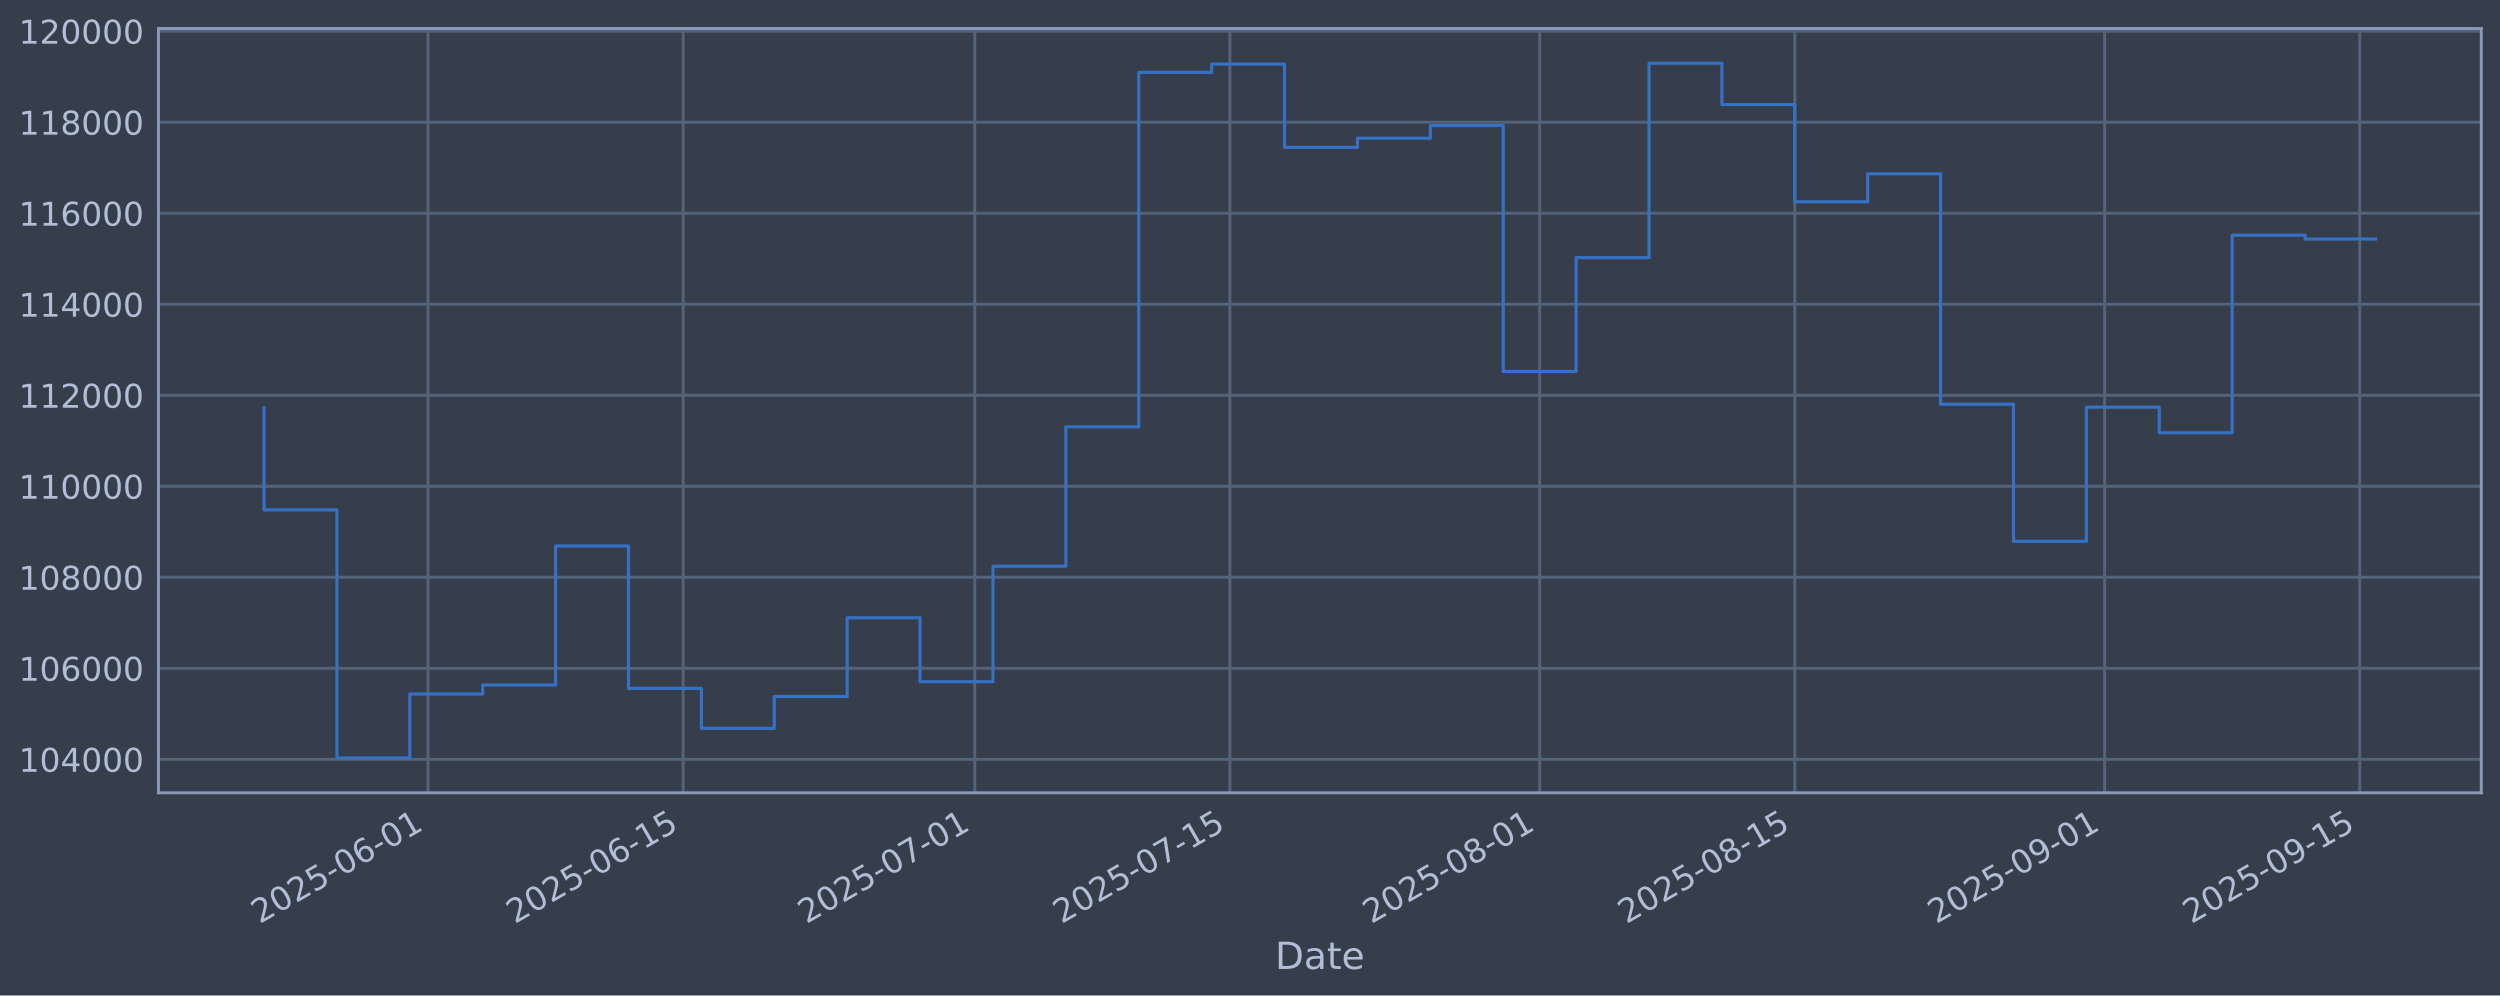
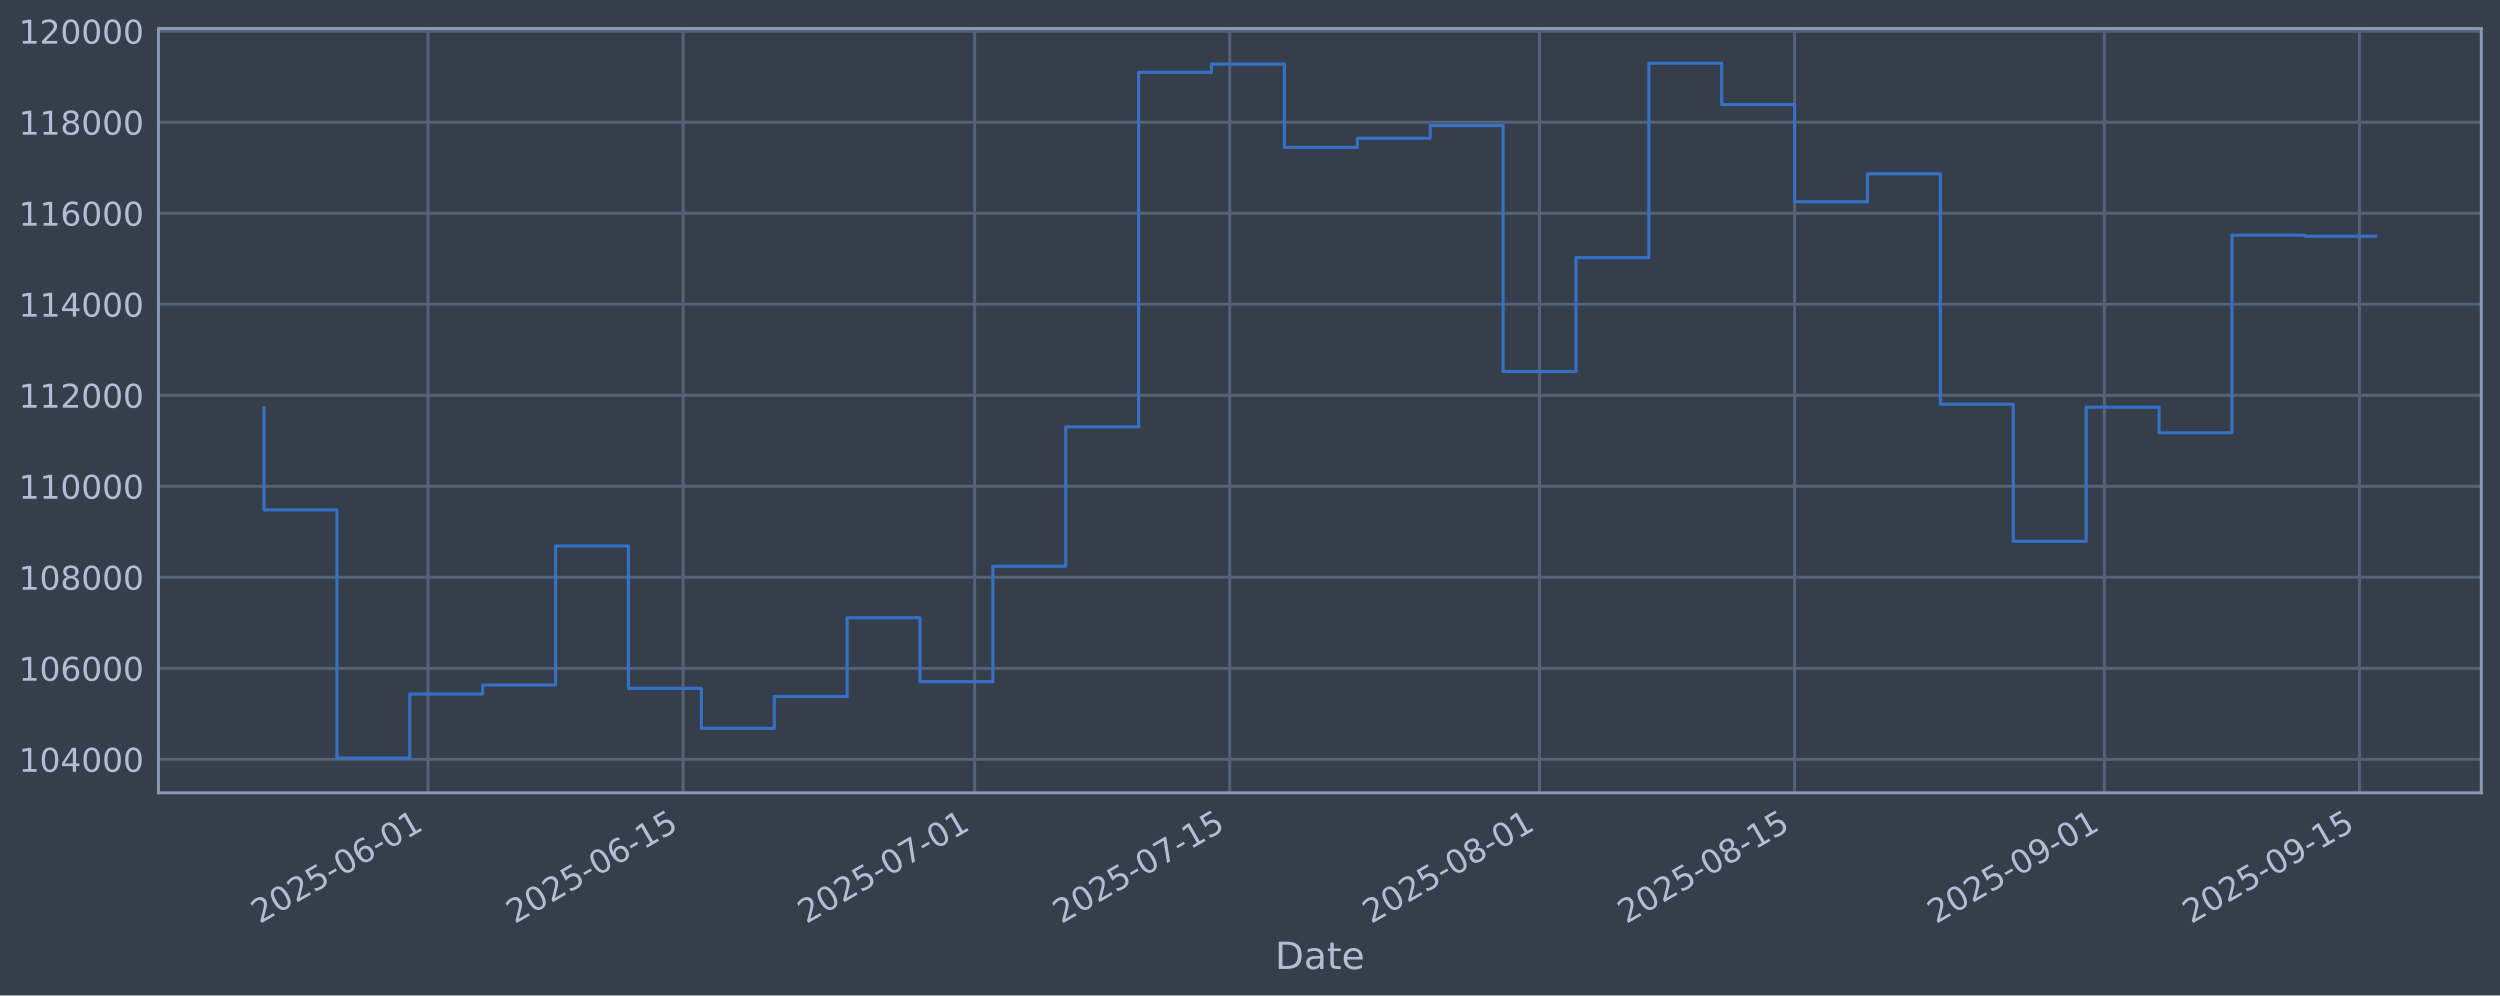
<svg xmlns="http://www.w3.org/2000/svg" xmlns:xlink="http://www.w3.org/1999/xlink" width="960.9pt" height="382.628pt" viewBox="0 0 960.9 382.628" version="1.1">
  <defs>
    <style type="text/css">*{stroke-linejoin: round; stroke-linecap: butt}</style>
  </defs>
  <g id="figure_1">
    <g id="patch_1">
      <path d="M 0 382.628  L 960.9 382.628  L 960.9 0  L 0 0  z " style="fill: #373e4b" />
    </g>
    <g id="axes_1">
      <g id="patch_2">
        <path d="M 60.901 304.718  L 953.701 304.718  L 953.701 10.958  L 60.901 10.958  z " style="fill: #373e4b" />
      </g>
      <g id="matplotlib.axis_1">
        <g id="xtick_1">
          <g id="line2d_1">
-             <path d="M 164.522 304.718  L 164.522 10.958  " clip-path="url(#p8b8230c725)" style="fill: none; stroke: #546379; stroke-width: 1.12; stroke-linecap: square" />
+             <path d="M 164.514 304.718  L 164.514 10.958  " clip-path="url(#pbdc09fd517)" style="fill: none; stroke: #546379; stroke-width: 1.12; stroke-linecap: square" />
          </g>
          <g id="line2d_2" />
          <g id="text_1">
-             <g style="fill: #b1bed6" transform="translate(99.79616 355.2226) rotate(-30) scale(0.126 -0.126)">
+             <g style="fill: #b1bed6" transform="translate(99.78821 355.2226) rotate(-30) scale(0.126 -0.126)">
              <defs>
                <path id="DejaVuSans-32" d="M 1228 531  L 3431 531  L 3431 0  L 469 0  L 469 531  Q 828 903 1448 1529  Q 2069 2156 2228 2338  Q 2531 2678 2651 2914  Q 2772 3150 2772 3378  Q 2772 3750 2511 3984  Q 2250 4219 1831 4219  Q 1534 4219 1204 4116  Q 875 4013 500 3803  L 500 4441  Q 881 4594 1212 4672  Q 1544 4750 1819 4750  Q 2544 4750 2975 4387  Q 3406 4025 3406 3419  Q 3406 3131 3298 2873  Q 3191 2616 2906 2266  Q 2828 2175 2409 1742  Q 1991 1309 1228 531  z " transform="scale(0.015625)" />
                <path id="DejaVuSans-30" d="M 2034 4250  Q 1547 4250 1301 3770  Q 1056 3291 1056 2328  Q 1056 1369 1301 889  Q 1547 409 2034 409  Q 2525 409 2770 889  Q 3016 1369 3016 2328  Q 3016 3291 2770 3770  Q 2525 4250 2034 4250  z M 2034 4750  Q 2819 4750 3233 4129  Q 3647 3509 3647 2328  Q 3647 1150 3233 529  Q 2819 -91 2034 -91  Q 1250 -91 836 529  Q 422 1150 422 2328  Q 422 3509 836 4129  Q 1250 4750 2034 4750  z " transform="scale(0.015625)" />
                <path id="DejaVuSans-35" d="M 691 4666  L 3169 4666  L 3169 4134  L 1269 4134  L 1269 2991  Q 1406 3038 1543 3061  Q 1681 3084 1819 3084  Q 2600 3084 3056 2656  Q 3513 2228 3513 1497  Q 3513 744 3044 326  Q 2575 -91 1722 -91  Q 1428 -91 1123 -41  Q 819 9 494 109  L 494 744  Q 775 591 1075 516  Q 1375 441 1709 441  Q 2250 441 2565 725  Q 2881 1009 2881 1497  Q 2881 1984 2565 2268  Q 2250 2553 1709 2553  Q 1456 2553 1204 2497  Q 953 2441 691 2322  L 691 4666  z " transform="scale(0.015625)" />
                <path id="DejaVuSans-2d" d="M 313 2009  L 1997 2009  L 1997 1497  L 313 1497  L 313 2009  z " transform="scale(0.015625)" />
                <path id="DejaVuSans-36" d="M 2113 2584  Q 1688 2584 1439 2293  Q 1191 2003 1191 1497  Q 1191 994 1439 701  Q 1688 409 2113 409  Q 2538 409 2786 701  Q 3034 994 3034 1497  Q 3034 2003 2786 2293  Q 2538 2584 2113 2584  z M 3366 4563  L 3366 3988  Q 3128 4100 2886 4159  Q 2644 4219 2406 4219  Q 1781 4219 1451 3797  Q 1122 3375 1075 2522  Q 1259 2794 1537 2939  Q 1816 3084 2150 3084  Q 2853 3084 3261 2657  Q 3669 2231 3669 1497  Q 3669 778 3244 343  Q 2819 -91 2113 -91  Q 1303 -91 875 529  Q 447 1150 447 2328  Q 447 3434 972 4092  Q 1497 4750 2381 4750  Q 2619 4750 2861 4703  Q 3103 4656 3366 4563  z " transform="scale(0.015625)" />
                <path id="DejaVuSans-31" d="M 794 531  L 1825 531  L 1825 4091  L 703 3866  L 703 4441  L 1819 4666  L 2450 4666  L 2450 531  L 3481 531  L 3481 0  L 794 0  L 794 531  z " transform="scale(0.015625)" />
              </defs>
              <use xlink:href="#DejaVuSans-32" />
              <use xlink:href="#DejaVuSans-30" transform="translate(63.62305 0)" />
              <use xlink:href="#DejaVuSans-32" transform="translate(127.2461 0)" />
              <use xlink:href="#DejaVuSans-35" transform="translate(190.8691 0)" />
              <use xlink:href="#DejaVuSans-2d" transform="translate(254.4922 0)" />
              <use xlink:href="#DejaVuSans-30" transform="translate(290.5762 0)" />
              <use xlink:href="#DejaVuSans-36" transform="translate(354.1992 0)" />
              <use xlink:href="#DejaVuSans-2d" transform="translate(417.8223 0)" />
              <use xlink:href="#DejaVuSans-30" transform="translate(453.9062 0)" />
              <use xlink:href="#DejaVuSans-31" transform="translate(517.5293 0)" />
            </g>
          </g>
        </g>
        <g id="xtick_2">
          <g id="line2d_3">
-             <path d="M 262.583 304.718  L 262.583 10.958  " clip-path="url(#p8b8230c725)" style="fill: none; stroke: #546379; stroke-width: 1.12; stroke-linecap: square" />
+             <path d="M 262.563 304.718  L 262.563 10.958  " clip-path="url(#pbdc09fd517)" style="fill: none; stroke: #546379; stroke-width: 1.12; stroke-linecap: square" />
          </g>
          <g id="line2d_4" />
          <g id="text_2">
-             <g style="fill: #b1bed6" transform="translate(197.8574 355.2226) rotate(-30) scale(0.126 -0.126)">
+             <g style="fill: #b1bed6" transform="translate(197.837 355.2226) rotate(-30) scale(0.126 -0.126)">
              <use xlink:href="#DejaVuSans-32" />
              <use xlink:href="#DejaVuSans-30" transform="translate(63.62305 0)" />
              <use xlink:href="#DejaVuSans-32" transform="translate(127.2461 0)" />
              <use xlink:href="#DejaVuSans-35" transform="translate(190.8691 0)" />
              <use xlink:href="#DejaVuSans-2d" transform="translate(254.4922 0)" />
              <use xlink:href="#DejaVuSans-30" transform="translate(290.5762 0)" />
              <use xlink:href="#DejaVuSans-36" transform="translate(354.1992 0)" />
              <use xlink:href="#DejaVuSans-2d" transform="translate(417.8223 0)" />
              <use xlink:href="#DejaVuSans-31" transform="translate(453.9062 0)" />
              <use xlink:href="#DejaVuSans-35" transform="translate(517.5293 0)" />
            </g>
          </g>
        </g>
        <g id="xtick_3">
          <g id="line2d_5">
-             <path d="M 374.653 304.718  L 374.653 10.958  " clip-path="url(#p8b8230c725)" style="fill: none; stroke: #546379; stroke-width: 1.12; stroke-linecap: square" />
+             <path d="M 374.618 304.718  L 374.618 10.958  " clip-path="url(#pbdc09fd517)" style="fill: none; stroke: #546379; stroke-width: 1.12; stroke-linecap: square" />
          </g>
          <g id="line2d_6" />
          <g id="text_3">
-             <g style="fill: #b1bed6" transform="translate(309.9273 355.2226) rotate(-30) scale(0.126 -0.126)">
+             <g style="fill: #b1bed6" transform="translate(309.8929 355.2226) rotate(-30) scale(0.126 -0.126)">
              <defs>
                <path id="DejaVuSans-37" d="M 525 4666  L 3525 4666  L 3525 4397  L 1831 0  L 1172 0  L 2766 4134  L 525 4134  L 525 4666  z " transform="scale(0.015625)" />
              </defs>
              <use xlink:href="#DejaVuSans-32" />
              <use xlink:href="#DejaVuSans-30" transform="translate(63.62305 0)" />
              <use xlink:href="#DejaVuSans-32" transform="translate(127.2461 0)" />
              <use xlink:href="#DejaVuSans-35" transform="translate(190.8691 0)" />
              <use xlink:href="#DejaVuSans-2d" transform="translate(254.4922 0)" />
              <use xlink:href="#DejaVuSans-30" transform="translate(290.5762 0)" />
              <use xlink:href="#DejaVuSans-37" transform="translate(354.1992 0)" />
              <use xlink:href="#DejaVuSans-2d" transform="translate(417.8223 0)" />
              <use xlink:href="#DejaVuSans-30" transform="translate(453.9062 0)" />
              <use xlink:href="#DejaVuSans-31" transform="translate(517.5293 0)" />
            </g>
          </g>
        </g>
        <g id="xtick_4">
          <g id="line2d_7">
-             <path d="M 472.714 304.718  L 472.714 10.958  " clip-path="url(#p8b8230c725)" style="fill: none; stroke: #546379; stroke-width: 1.12; stroke-linecap: square" />
+             <path d="M 472.667 304.718  L 472.667 10.958  " clip-path="url(#pbdc09fd517)" style="fill: none; stroke: #546379; stroke-width: 1.12; stroke-linecap: square" />
          </g>
          <g id="line2d_8" />
          <g id="text_4">
-             <g style="fill: #b1bed6" transform="translate(407.9885 355.2226) rotate(-30) scale(0.126 -0.126)">
+             <g style="fill: #b1bed6" transform="translate(407.9417 355.2226) rotate(-30) scale(0.126 -0.126)">
              <use xlink:href="#DejaVuSans-32" />
              <use xlink:href="#DejaVuSans-30" transform="translate(63.62305 0)" />
              <use xlink:href="#DejaVuSans-32" transform="translate(127.2461 0)" />
              <use xlink:href="#DejaVuSans-35" transform="translate(190.8691 0)" />
              <use xlink:href="#DejaVuSans-2d" transform="translate(254.4922 0)" />
              <use xlink:href="#DejaVuSans-30" transform="translate(290.5762 0)" />
              <use xlink:href="#DejaVuSans-37" transform="translate(354.1992 0)" />
              <use xlink:href="#DejaVuSans-2d" transform="translate(417.8223 0)" />
              <use xlink:href="#DejaVuSans-31" transform="translate(453.9062 0)" />
              <use xlink:href="#DejaVuSans-35" transform="translate(517.5293 0)" />
            </g>
          </g>
        </g>
        <g id="xtick_5">
          <g id="line2d_9">
-             <path d="M 591.788 304.718  L 591.788 10.958  " clip-path="url(#p8b8230c725)" style="fill: none; stroke: #546379; stroke-width: 1.12; stroke-linecap: square" />
+             <path d="M 591.727 304.718  L 591.727 10.958  " clip-path="url(#pbdc09fd517)" style="fill: none; stroke: #546379; stroke-width: 1.12; stroke-linecap: square" />
          </g>
          <g id="line2d_10" />
          <g id="text_5">
-             <g style="fill: #b1bed6" transform="translate(527.0629 355.2226) rotate(-30) scale(0.126 -0.126)">
+             <g style="fill: #b1bed6" transform="translate(527.001 355.2226) rotate(-30) scale(0.126 -0.126)">
              <defs>
                <path id="DejaVuSans-38" d="M 2034 2216  Q 1584 2216 1326 1975  Q 1069 1734 1069 1313  Q 1069 891 1326 650  Q 1584 409 2034 409  Q 2484 409 2743 651  Q 3003 894 3003 1313  Q 3003 1734 2745 1975  Q 2488 2216 2034 2216  z M 1403 2484  Q 997 2584 770 2862  Q 544 3141 544 3541  Q 544 4100 942 4425  Q 1341 4750 2034 4750  Q 2731 4750 3128 4425  Q 3525 4100 3525 3541  Q 3525 3141 3298 2862  Q 3072 2584 2669 2484  Q 3125 2378 3379 2068  Q 3634 1759 3634 1313  Q 3634 634 3220 271  Q 2806 -91 2034 -91  Q 1263 -91 848 271  Q 434 634 434 1313  Q 434 1759 690 2068  Q 947 2378 1403 2484  z M 1172 3481  Q 1172 3119 1398 2916  Q 1625 2713 2034 2713  Q 2441 2713 2670 2916  Q 2900 3119 2900 3481  Q 2900 3844 2670 4047  Q 2441 4250 2034 4250  Q 1625 4250 1398 4047  Q 1172 3844 1172 3481  z " transform="scale(0.015625)" />
              </defs>
              <use xlink:href="#DejaVuSans-32" />
              <use xlink:href="#DejaVuSans-30" transform="translate(63.62305 0)" />
              <use xlink:href="#DejaVuSans-32" transform="translate(127.2461 0)" />
              <use xlink:href="#DejaVuSans-35" transform="translate(190.8691 0)" />
              <use xlink:href="#DejaVuSans-2d" transform="translate(254.4922 0)" />
              <use xlink:href="#DejaVuSans-30" transform="translate(290.5762 0)" />
              <use xlink:href="#DejaVuSans-38" transform="translate(354.1992 0)" />
              <use xlink:href="#DejaVuSans-2d" transform="translate(417.8223 0)" />
              <use xlink:href="#DejaVuSans-30" transform="translate(453.9062 0)" />
              <use xlink:href="#DejaVuSans-31" transform="translate(517.5293 0)" />
            </g>
          </g>
        </g>
        <g id="xtick_6">
          <g id="line2d_11">
-             <path d="M 689.85 304.718  L 689.85 10.958  " clip-path="url(#p8b8230c725)" style="fill: none; stroke: #546379; stroke-width: 1.12; stroke-linecap: square" />
+             <path d="M 689.775 304.718  L 689.775 10.958  " clip-path="url(#pbdc09fd517)" style="fill: none; stroke: #546379; stroke-width: 1.12; stroke-linecap: square" />
          </g>
          <g id="line2d_12" />
          <g id="text_6">
-             <g style="fill: #b1bed6" transform="translate(625.1241 355.2226) rotate(-30) scale(0.126 -0.126)">
+             <g style="fill: #b1bed6" transform="translate(625.0498 355.2226) rotate(-30) scale(0.126 -0.126)">
              <use xlink:href="#DejaVuSans-32" />
              <use xlink:href="#DejaVuSans-30" transform="translate(63.62305 0)" />
              <use xlink:href="#DejaVuSans-32" transform="translate(127.2461 0)" />
              <use xlink:href="#DejaVuSans-35" transform="translate(190.8691 0)" />
              <use xlink:href="#DejaVuSans-2d" transform="translate(254.4922 0)" />
              <use xlink:href="#DejaVuSans-30" transform="translate(290.5762 0)" />
              <use xlink:href="#DejaVuSans-38" transform="translate(354.1992 0)" />
              <use xlink:href="#DejaVuSans-2d" transform="translate(417.8223 0)" />
              <use xlink:href="#DejaVuSans-31" transform="translate(453.9062 0)" />
              <use xlink:href="#DejaVuSans-35" transform="translate(517.5293 0)" />
            </g>
          </g>
        </g>
        <g id="xtick_7">
          <g id="line2d_13">
-             <path d="M 808.924 304.718  L 808.924 10.958  " clip-path="url(#p8b8230c725)" style="fill: none; stroke: #546379; stroke-width: 1.12; stroke-linecap: square" />
+             <path d="M 808.835 304.718  L 808.835 10.958  " clip-path="url(#pbdc09fd517)" style="fill: none; stroke: #546379; stroke-width: 1.12; stroke-linecap: square" />
          </g>
          <g id="line2d_14" />
          <g id="text_7">
-             <g style="fill: #b1bed6" transform="translate(744.1984 355.2226) rotate(-30) scale(0.126 -0.126)">
+             <g style="fill: #b1bed6" transform="translate(744.1092 355.2226) rotate(-30) scale(0.126 -0.126)">
              <defs>
                <path id="DejaVuSans-39" d="M 703 97  L 703 672  Q 941 559 1184 500  Q 1428 441 1663 441  Q 2288 441 2617 861  Q 2947 1281 2994 2138  Q 2813 1869 2534 1725  Q 2256 1581 1919 1581  Q 1219 1581 811 2004  Q 403 2428 403 3163  Q 403 3881 828 4315  Q 1253 4750 1959 4750  Q 2769 4750 3195 4129  Q 3622 3509 3622 2328  Q 3622 1225 3098 567  Q 2575 -91 1691 -91  Q 1453 -91 1209 -44  Q 966 3 703 97  z M 1959 2075  Q 2384 2075 2632 2365  Q 2881 2656 2881 3163  Q 2881 3666 2632 3958  Q 2384 4250 1959 4250  Q 1534 4250 1286 3958  Q 1038 3666 1038 3163  Q 1038 2656 1286 2365  Q 1534 2075 1959 2075  z " transform="scale(0.015625)" />
              </defs>
              <use xlink:href="#DejaVuSans-32" />
              <use xlink:href="#DejaVuSans-30" transform="translate(63.62305 0)" />
              <use xlink:href="#DejaVuSans-32" transform="translate(127.2461 0)" />
              <use xlink:href="#DejaVuSans-35" transform="translate(190.8691 0)" />
              <use xlink:href="#DejaVuSans-2d" transform="translate(254.4922 0)" />
              <use xlink:href="#DejaVuSans-30" transform="translate(290.5762 0)" />
              <use xlink:href="#DejaVuSans-39" transform="translate(354.1992 0)" />
              <use xlink:href="#DejaVuSans-2d" transform="translate(417.8223 0)" />
              <use xlink:href="#DejaVuSans-30" transform="translate(453.9062 0)" />
              <use xlink:href="#DejaVuSans-31" transform="translate(517.5293 0)" />
            </g>
          </g>
        </g>
        <g id="xtick_8">
          <g id="line2d_15">
-             <path d="M 906.985 304.718  L 906.985 10.958  " clip-path="url(#p8b8230c725)" style="fill: none; stroke: #546379; stroke-width: 1.12; stroke-linecap: square" />
+             <path d="M 906.884 304.718  L 906.884 10.958  " clip-path="url(#pbdc09fd517)" style="fill: none; stroke: #546379; stroke-width: 1.12; stroke-linecap: square" />
          </g>
          <g id="line2d_16" />
          <g id="text_8">
-             <g style="fill: #b1bed6" transform="translate(842.2596 355.2226) rotate(-30) scale(0.126 -0.126)">
+             <g style="fill: #b1bed6" transform="translate(842.158 355.2226) rotate(-30) scale(0.126 -0.126)">
              <use xlink:href="#DejaVuSans-32" />
              <use xlink:href="#DejaVuSans-30" transform="translate(63.62305 0)" />
              <use xlink:href="#DejaVuSans-32" transform="translate(127.2461 0)" />
              <use xlink:href="#DejaVuSans-35" transform="translate(190.8691 0)" />
              <use xlink:href="#DejaVuSans-2d" transform="translate(254.4922 0)" />
              <use xlink:href="#DejaVuSans-30" transform="translate(290.5762 0)" />
              <use xlink:href="#DejaVuSans-39" transform="translate(354.1992 0)" />
              <use xlink:href="#DejaVuSans-2d" transform="translate(417.8223 0)" />
              <use xlink:href="#DejaVuSans-31" transform="translate(453.9062 0)" />
              <use xlink:href="#DejaVuSans-35" transform="translate(517.5293 0)" />
            </g>
          </g>
        </g>
        <g id="text_9">
          <g style="fill: #b1bed6" transform="translate(490.0914 372.4337) scale(0.144 -0.144)">
            <defs>
              <path id="DejaVuSans-44" d="M 1259 4147  L 1259 519  L 2022 519  Q 2988 519 3436 956  Q 3884 1394 3884 2338  Q 3884 3275 3436 3711  Q 2988 4147 2022 4147  L 1259 4147  z M 628 4666  L 1925 4666  Q 3281 4666 3915 4102  Q 4550 3538 4550 2338  Q 4550 1131 3912 565  Q 3275 0 1925 0  L 628 0  L 628 4666  z " transform="scale(0.015625)" />
              <path id="DejaVuSans-61" d="M 2194 1759  Q 1497 1759 1228 1600  Q 959 1441 959 1056  Q 959 750 1161 570  Q 1363 391 1709 391  Q 2188 391 2477 730  Q 2766 1069 2766 1631  L 2766 1759  L 2194 1759  z M 3341 1997  L 3341 0  L 2766 0  L 2766 531  Q 2569 213 2275 61  Q 1981 -91 1556 -91  Q 1019 -91 701 211  Q 384 513 384 1019  Q 384 1609 779 1909  Q 1175 2209 1959 2209  L 2766 2209  L 2766 2266  Q 2766 2663 2505 2880  Q 2244 3097 1772 3097  Q 1472 3097 1187 3025  Q 903 2953 641 2809  L 641 3341  Q 956 3463 1253 3523  Q 1550 3584 1831 3584  Q 2591 3584 2966 3190  Q 3341 2797 3341 1997  z " transform="scale(0.015625)" />
              <path id="DejaVuSans-74" d="M 1172 4494  L 1172 3500  L 2356 3500  L 2356 3053  L 1172 3053  L 1172 1153  Q 1172 725 1289 603  Q 1406 481 1766 481  L 2356 481  L 2356 0  L 1766 0  Q 1100 0 847 248  Q 594 497 594 1153  L 594 3053  L 172 3053  L 172 3500  L 594 3500  L 594 4494  L 1172 4494  z " transform="scale(0.015625)" />
              <path id="DejaVuSans-65" d="M 3597 1894  L 3597 1613  L 953 1613  Q 991 1019 1311 708  Q 1631 397 2203 397  Q 2534 397 2845 478  Q 3156 559 3463 722  L 3463 178  Q 3153 47 2828 -22  Q 2503 -91 2169 -91  Q 1331 -91 842 396  Q 353 884 353 1716  Q 353 2575 817 3079  Q 1281 3584 2069 3584  Q 2775 3584 3186 3129  Q 3597 2675 3597 1894  z M 3022 2063  Q 3016 2534 2758 2815  Q 2500 3097 2075 3097  Q 1594 3097 1305 2825  Q 1016 2553 972 2059  L 3022 2063  z " transform="scale(0.015625)" />
            </defs>
            <use xlink:href="#DejaVuSans-44" />
            <use xlink:href="#DejaVuSans-61" transform="translate(77.00195 0)" />
            <use xlink:href="#DejaVuSans-74" transform="translate(138.2812 0)" />
            <use xlink:href="#DejaVuSans-65" transform="translate(177.4902 0)" />
          </g>
        </g>
      </g>
      <g id="matplotlib.axis_2">
        <g id="ytick_1">
          <g id="line2d_17">
-             <path d="M 60.901 291.85  L 953.701 291.85  " clip-path="url(#p8b8230c725)" style="fill: none; stroke: #546379; stroke-width: 1.12; stroke-linecap: square" />
+             <path d="M 60.901 291.85  L 953.701 291.85  " clip-path="url(#pbdc09fd517)" style="fill: none; stroke: #546379; stroke-width: 1.12; stroke-linecap: square" />
          </g>
          <g id="line2d_18" />
          <g id="text_10">
            <g style="fill: #b1bed6" transform="translate(7.2 296.6367) scale(0.126 -0.126)">
              <defs>
                <path id="DejaVuSans-34" d="M 2419 4116  L 825 1625  L 2419 1625  L 2419 4116  z M 2253 4666  L 3047 4666  L 3047 1625  L 3713 1625  L 3713 1100  L 3047 1100  L 3047 0  L 2419 0  L 2419 1100  L 313 1100  L 313 1709  L 2253 4666  z " transform="scale(0.015625)" />
              </defs>
              <use xlink:href="#DejaVuSans-31" />
              <use xlink:href="#DejaVuSans-30" transform="translate(63.62305 0)" />
              <use xlink:href="#DejaVuSans-34" transform="translate(127.2461 0)" />
              <use xlink:href="#DejaVuSans-30" transform="translate(190.8691 0)" />
              <use xlink:href="#DejaVuSans-30" transform="translate(254.4922 0)" />
              <use xlink:href="#DejaVuSans-30" transform="translate(318.1152 0)" />
            </g>
          </g>
        </g>
        <g id="ytick_2">
          <g id="line2d_19">
-             <path d="M 60.901 256.867  L 953.701 256.867  " clip-path="url(#p8b8230c725)" style="fill: none; stroke: #546379; stroke-width: 1.12; stroke-linecap: square" />
+             <path d="M 60.901 256.867  L 953.701 256.867  " clip-path="url(#pbdc09fd517)" style="fill: none; stroke: #546379; stroke-width: 1.12; stroke-linecap: square" />
          </g>
          <g id="line2d_20" />
          <g id="text_11">
            <g style="fill: #b1bed6" transform="translate(7.2 261.6538) scale(0.126 -0.126)">
              <use xlink:href="#DejaVuSans-31" />
              <use xlink:href="#DejaVuSans-30" transform="translate(63.62305 0)" />
              <use xlink:href="#DejaVuSans-36" transform="translate(127.2461 0)" />
              <use xlink:href="#DejaVuSans-30" transform="translate(190.8691 0)" />
              <use xlink:href="#DejaVuSans-30" transform="translate(254.4922 0)" />
              <use xlink:href="#DejaVuSans-30" transform="translate(318.1152 0)" />
            </g>
          </g>
        </g>
        <g id="ytick_3">
          <g id="line2d_21">
-             <path d="M 60.901 221.884  L 953.701 221.884  " clip-path="url(#p8b8230c725)" style="fill: none; stroke: #546379; stroke-width: 1.12; stroke-linecap: square" />
+             <path d="M 60.901 221.884  L 953.701 221.884  " clip-path="url(#pbdc09fd517)" style="fill: none; stroke: #546379; stroke-width: 1.12; stroke-linecap: square" />
          </g>
          <g id="line2d_22" />
          <g id="text_12">
            <g style="fill: #b1bed6" transform="translate(7.2 226.671) scale(0.126 -0.126)">
              <use xlink:href="#DejaVuSans-31" />
              <use xlink:href="#DejaVuSans-30" transform="translate(63.62305 0)" />
              <use xlink:href="#DejaVuSans-38" transform="translate(127.2461 0)" />
              <use xlink:href="#DejaVuSans-30" transform="translate(190.8691 0)" />
              <use xlink:href="#DejaVuSans-30" transform="translate(254.4922 0)" />
              <use xlink:href="#DejaVuSans-30" transform="translate(318.1152 0)" />
            </g>
          </g>
        </g>
        <g id="ytick_4">
          <g id="line2d_23">
-             <path d="M 60.901 186.901  L 953.701 186.901  " clip-path="url(#p8b8230c725)" style="fill: none; stroke: #546379; stroke-width: 1.12; stroke-linecap: square" />
+             <path d="M 60.901 186.901  L 953.701 186.901  " clip-path="url(#pbdc09fd517)" style="fill: none; stroke: #546379; stroke-width: 1.12; stroke-linecap: square" />
          </g>
          <g id="line2d_24" />
          <g id="text_13">
            <g style="fill: #b1bed6" transform="translate(7.2 191.6882) scale(0.126 -0.126)">
              <use xlink:href="#DejaVuSans-31" />
              <use xlink:href="#DejaVuSans-31" transform="translate(63.62305 0)" />
              <use xlink:href="#DejaVuSans-30" transform="translate(127.2461 0)" />
              <use xlink:href="#DejaVuSans-30" transform="translate(190.8691 0)" />
              <use xlink:href="#DejaVuSans-30" transform="translate(254.4922 0)" />
              <use xlink:href="#DejaVuSans-30" transform="translate(318.1152 0)" />
            </g>
          </g>
        </g>
        <g id="ytick_5">
          <g id="line2d_25">
-             <path d="M 60.901 151.918  L 953.701 151.918  " clip-path="url(#p8b8230c725)" style="fill: none; stroke: #546379; stroke-width: 1.12; stroke-linecap: square" />
+             <path d="M 60.901 151.918  L 953.701 151.918  " clip-path="url(#pbdc09fd517)" style="fill: none; stroke: #546379; stroke-width: 1.12; stroke-linecap: square" />
          </g>
          <g id="line2d_26" />
          <g id="text_14">
            <g style="fill: #b1bed6" transform="translate(7.2 156.7053) scale(0.126 -0.126)">
              <use xlink:href="#DejaVuSans-31" />
              <use xlink:href="#DejaVuSans-31" transform="translate(63.62305 0)" />
              <use xlink:href="#DejaVuSans-32" transform="translate(127.2461 0)" />
              <use xlink:href="#DejaVuSans-30" transform="translate(190.8691 0)" />
              <use xlink:href="#DejaVuSans-30" transform="translate(254.4922 0)" />
              <use xlink:href="#DejaVuSans-30" transform="translate(318.1152 0)" />
            </g>
          </g>
        </g>
        <g id="ytick_6">
          <g id="line2d_27">
-             <path d="M 60.901 116.936  L 953.701 116.936  " clip-path="url(#p8b8230c725)" style="fill: none; stroke: #546379; stroke-width: 1.12; stroke-linecap: square" />
+             <path d="M 60.901 116.936  L 953.701 116.936  " clip-path="url(#pbdc09fd517)" style="fill: none; stroke: #546379; stroke-width: 1.12; stroke-linecap: square" />
          </g>
          <g id="line2d_28" />
          <g id="text_15">
            <g style="fill: #b1bed6" transform="translate(7.2 121.7225) scale(0.126 -0.126)">
              <use xlink:href="#DejaVuSans-31" />
              <use xlink:href="#DejaVuSans-31" transform="translate(63.62305 0)" />
              <use xlink:href="#DejaVuSans-34" transform="translate(127.2461 0)" />
              <use xlink:href="#DejaVuSans-30" transform="translate(190.8691 0)" />
              <use xlink:href="#DejaVuSans-30" transform="translate(254.4922 0)" />
              <use xlink:href="#DejaVuSans-30" transform="translate(318.1152 0)" />
            </g>
          </g>
        </g>
        <g id="ytick_7">
          <g id="line2d_29">
-             <path d="M 60.901 81.953  L 953.701 81.953  " clip-path="url(#p8b8230c725)" style="fill: none; stroke: #546379; stroke-width: 1.12; stroke-linecap: square" />
+             <path d="M 60.901 81.953  L 953.701 81.953  " clip-path="url(#pbdc09fd517)" style="fill: none; stroke: #546379; stroke-width: 1.12; stroke-linecap: square" />
          </g>
          <g id="line2d_30" />
          <g id="text_16">
            <g style="fill: #b1bed6" transform="translate(7.2 86.73969) scale(0.126 -0.126)">
              <use xlink:href="#DejaVuSans-31" />
              <use xlink:href="#DejaVuSans-31" transform="translate(63.62305 0)" />
              <use xlink:href="#DejaVuSans-36" transform="translate(127.2461 0)" />
              <use xlink:href="#DejaVuSans-30" transform="translate(190.8691 0)" />
              <use xlink:href="#DejaVuSans-30" transform="translate(254.4922 0)" />
              <use xlink:href="#DejaVuSans-30" transform="translate(318.1152 0)" />
            </g>
          </g>
        </g>
        <g id="ytick_8">
          <g id="line2d_31">
-             <path d="M 60.901 46.97  L 953.701 46.97  " clip-path="url(#p8b8230c725)" style="fill: none; stroke: #546379; stroke-width: 1.12; stroke-linecap: square" />
+             <path d="M 60.901 46.97  L 953.701 46.97  " clip-path="url(#pbdc09fd517)" style="fill: none; stroke: #546379; stroke-width: 1.12; stroke-linecap: square" />
          </g>
          <g id="line2d_32" />
          <g id="text_17">
            <g style="fill: #b1bed6" transform="translate(7.2 51.75686) scale(0.126 -0.126)">
              <use xlink:href="#DejaVuSans-31" />
              <use xlink:href="#DejaVuSans-31" transform="translate(63.62305 0)" />
              <use xlink:href="#DejaVuSans-38" transform="translate(127.2461 0)" />
              <use xlink:href="#DejaVuSans-30" transform="translate(190.8691 0)" />
              <use xlink:href="#DejaVuSans-30" transform="translate(254.4922 0)" />
              <use xlink:href="#DejaVuSans-30" transform="translate(318.1152 0)" />
            </g>
          </g>
        </g>
        <g id="ytick_9">
          <g id="line2d_33">
-             <path d="M 60.901 11.987  L 953.701 11.987  " clip-path="url(#p8b8230c725)" style="fill: none; stroke: #546379; stroke-width: 1.12; stroke-linecap: square" />
+             <path d="M 60.901 11.987  L 953.701 11.987  " clip-path="url(#pbdc09fd517)" style="fill: none; stroke: #546379; stroke-width: 1.12; stroke-linecap: square" />
          </g>
          <g id="line2d_34" />
          <g id="text_18">
            <g style="fill: #b1bed6" transform="translate(7.2 16.77403) scale(0.126 -0.126)">
              <use xlink:href="#DejaVuSans-31" />
              <use xlink:href="#DejaVuSans-32" transform="translate(63.62305 0)" />
              <use xlink:href="#DejaVuSans-30" transform="translate(127.2461 0)" />
              <use xlink:href="#DejaVuSans-30" transform="translate(190.8691 0)" />
              <use xlink:href="#DejaVuSans-30" transform="translate(254.4922 0)" />
              <use xlink:href="#DejaVuSans-30" transform="translate(318.1152 0)" />
            </g>
          </g>
        </g>
      </g>
      <g id="line2d_35">
-         <path d="M 101.482 156.778  L 101.482 195.974  L 129.5 195.974  L 129.5 291.366  L 157.517 291.366  L 157.517 266.759  L 185.535 266.759  L 185.535 263.286  L 213.552 263.286  L 213.552 209.841  L 241.57 209.841  L 241.57 264.586  L 269.587 264.586  L 269.587 279.95  L 297.605 279.95  L 297.605 267.706  L 325.622 267.706  L 325.622 237.446  L 353.64 237.446  L 353.64 262.012  L 381.657 262.012  L 381.657 217.631  L 409.675 217.631  L 409.675 164.07  L 437.692 164.07  L 437.692 27.81  L 465.71 27.81  L 465.71 24.636  L 493.727 24.636  L 493.727 56.646  L 521.745 56.646  L 521.745 53.121  L 549.762 53.121  L 549.762 48.272  L 577.78 48.272  L 577.78 142.793  L 605.797 142.793  L 605.797 99.016  L 633.815 99.016  L 633.815 24.311  L 661.832 24.311  L 661.832 40.185  L 689.85 40.185  L 689.85 77.56  L 717.867 77.56  L 717.867 66.788  L 745.885 66.788  L 745.885 155.356  L 773.902 155.356  L 773.902 208.052  L 801.92 208.052  L 801.92 156.509  L 829.937 156.509  L 829.937 166.341  L 857.955 166.341  L 857.955 90.389  L 885.972 90.389  L 885.972 91.874  L 913.119 91.874  " clip-path="url(#p8b8230c725)" style="fill: none; stroke: #3572c6; stroke-width: 1.2; stroke-linecap: square" />
+         <path d="M 101.482 156.778  L 101.482 195.974  L 129.496 195.974  L 129.496 291.366  L 157.51 291.366  L 157.51 266.759  L 185.524 266.759  L 185.524 263.286  L 213.538 263.286  L 213.538 209.841  L 241.552 209.841  L 241.552 264.586  L 269.566 264.586  L 269.566 279.95  L 297.58 279.95  L 297.58 267.706  L 325.594 267.706  L 325.594 237.446  L 353.608 237.446  L 353.608 262.012  L 381.622 262.012  L 381.622 217.631  L 409.636 217.631  L 409.636 164.07  L 437.65 164.07  L 437.65 27.81  L 465.664 27.81  L 465.664 24.636  L 493.678 24.636  L 493.678 56.646  L 521.692 56.646  L 521.692 53.121  L 549.706 53.121  L 549.706 48.272  L 577.72 48.272  L 577.72 142.793  L 605.733 142.793  L 605.733 99.016  L 633.747 99.016  L 633.747 24.311  L 661.761 24.311  L 661.761 40.185  L 689.775 40.185  L 689.775 77.56  L 717.789 77.56  L 717.789 66.788  L 745.803 66.788  L 745.803 155.356  L 773.817 155.356  L 773.817 208.052  L 801.831 208.052  L 801.831 156.509  L 829.845 156.509  L 829.845 166.341  L 857.859 166.341  L 857.859 90.389  L 885.873 90.389  L 885.873 90.801  L 913.119 90.801  " clip-path="url(#pbdc09fd517)" style="fill: none; stroke: #3572c6; stroke-width: 1.2; stroke-linecap: square" />
      </g>
      <g id="patch_3">
        <path d="M 60.901 304.718  L 60.901 10.958  " style="fill: none; stroke: #899ab8; stroke-width: 1.12; stroke-linejoin: miter; stroke-linecap: square" />
      </g>
      <g id="patch_4">
        <path d="M 953.701 304.718  L 953.701 10.958  " style="fill: none; stroke: #899ab8; stroke-width: 1.12; stroke-linejoin: miter; stroke-linecap: square" />
      </g>
      <g id="patch_5">
        <path d="M 60.901 304.718  L 953.701 304.718  " style="fill: none; stroke: #899ab8; stroke-width: 1.12; stroke-linejoin: miter; stroke-linecap: square" />
      </g>
      <g id="patch_6">
        <path d="M 60.901 10.958  L 953.701 10.958  " style="fill: none; stroke: #899ab8; stroke-width: 1.12; stroke-linejoin: miter; stroke-linecap: square" />
      </g>
    </g>
  </g>
  <defs>
-     <clipPath id="p8b8230c725">
+     <clipPath id="pbdc09fd517">
      <rect x="60.901" y="10.958" width="892.8" height="293.76" />
    </clipPath>
  </defs>
</svg>
